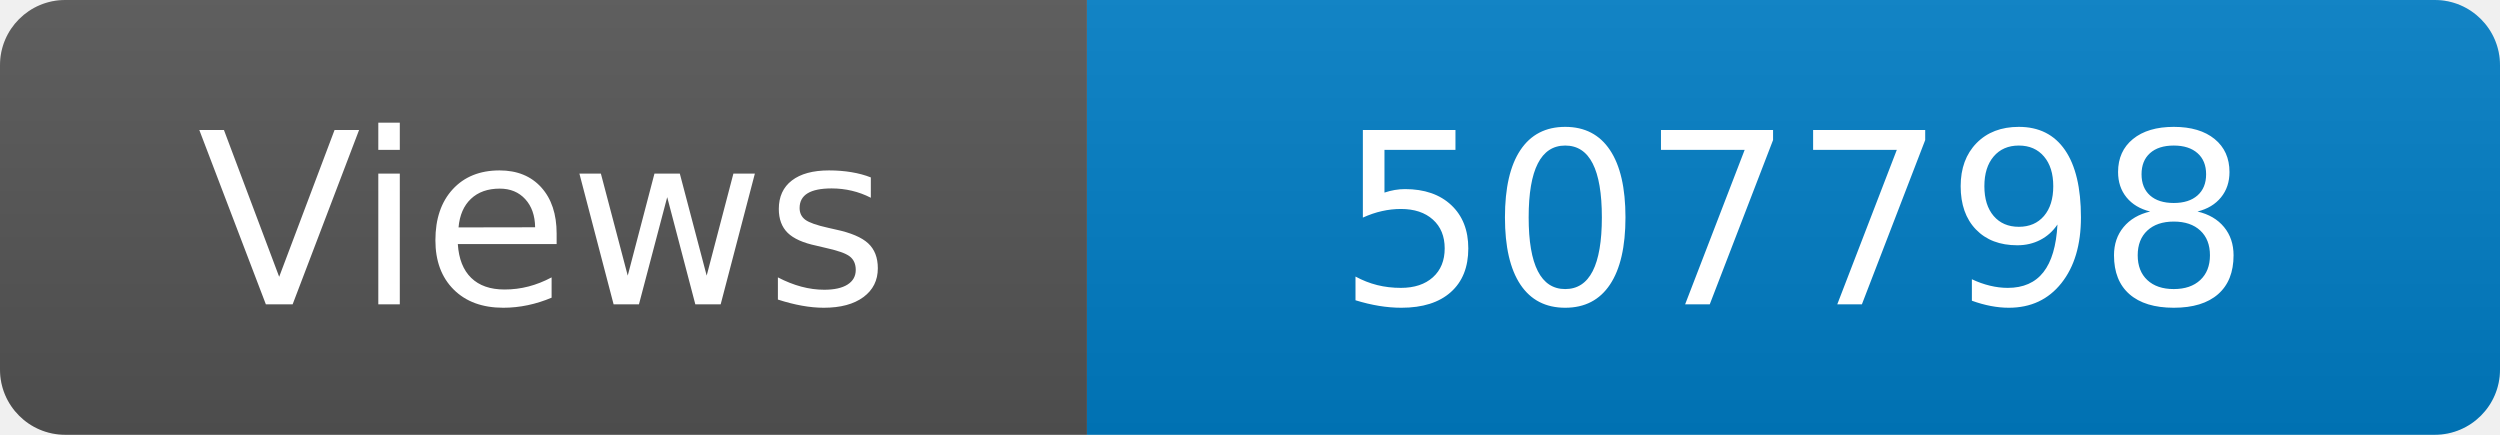
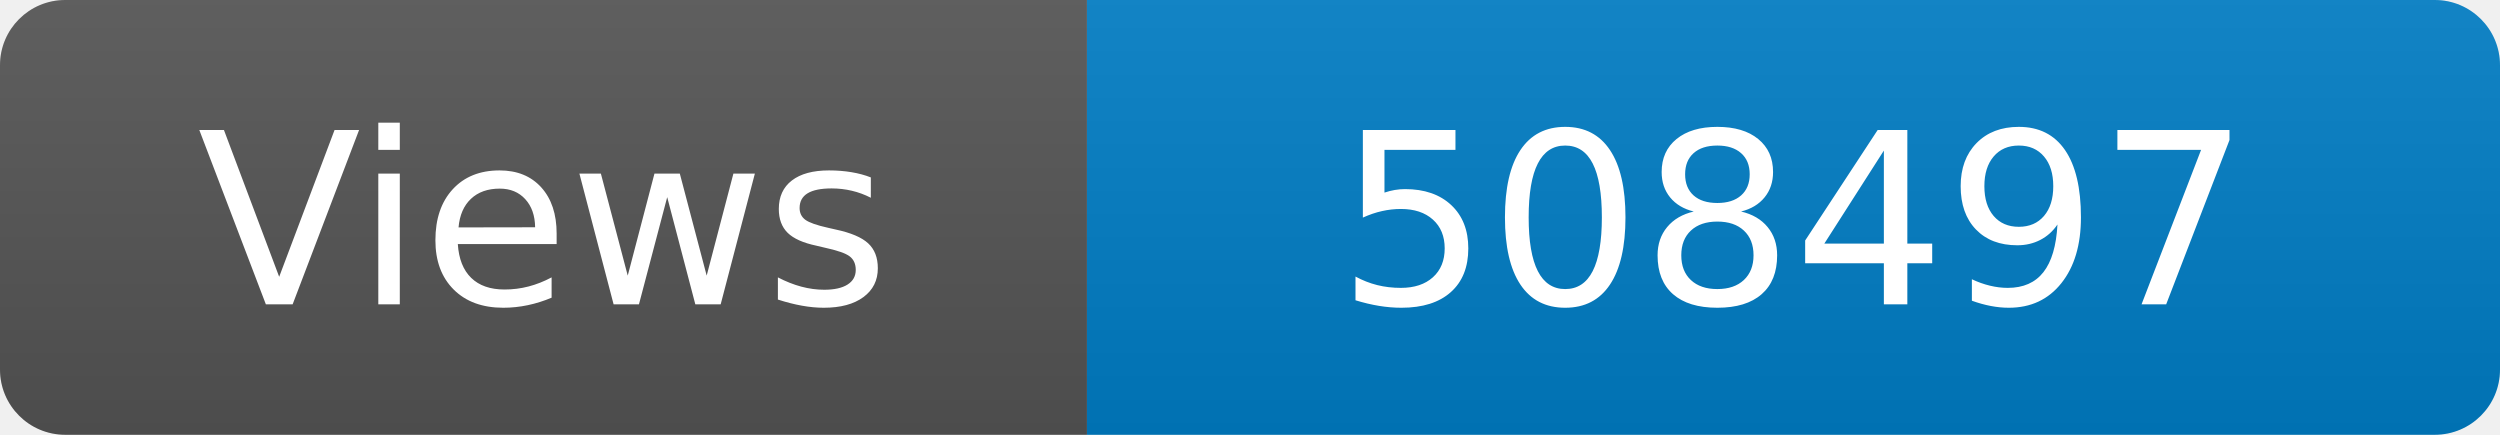
<svg xmlns="http://www.w3.org/2000/svg" width="115" height="20" role="img" aria-label="Maintained?: yes">
  <linearGradient id="s" x2="0" y2="100%">
    <stop offset="0" stop-color="#bbb" stop-opacity=".1" />
    <stop offset="1" stop-opacity=".1" />
  </linearGradient>
  <clipPath id="r">
    <rect width="115" height="20" rx="3" fill="#fff" />
  </clipPath>
  <g clip-path="url(#r)">
    <rect width="50" height="20" fill="#555" />
    <rect x="50" width="160" height="20" fill="#007ec6" />
    <rect width="115" height="20" fill="url(#s)" />
  </g>
  <g fill="#fff" text-anchor="middle" font-family="Verdana,Geneva,DejaVu Sans,sans-serif" font-size="110">
    <text x="250" y="140" transform="scale(.1)" fill="#fff">Views</text>
-     <text x="825" y="140" transform="scale(.1)" fill="#fff">507798</text>
+     <text x="825" y="140" transform="scale(.1)" fill="#fff">508497</text>
  </g>
</svg>
